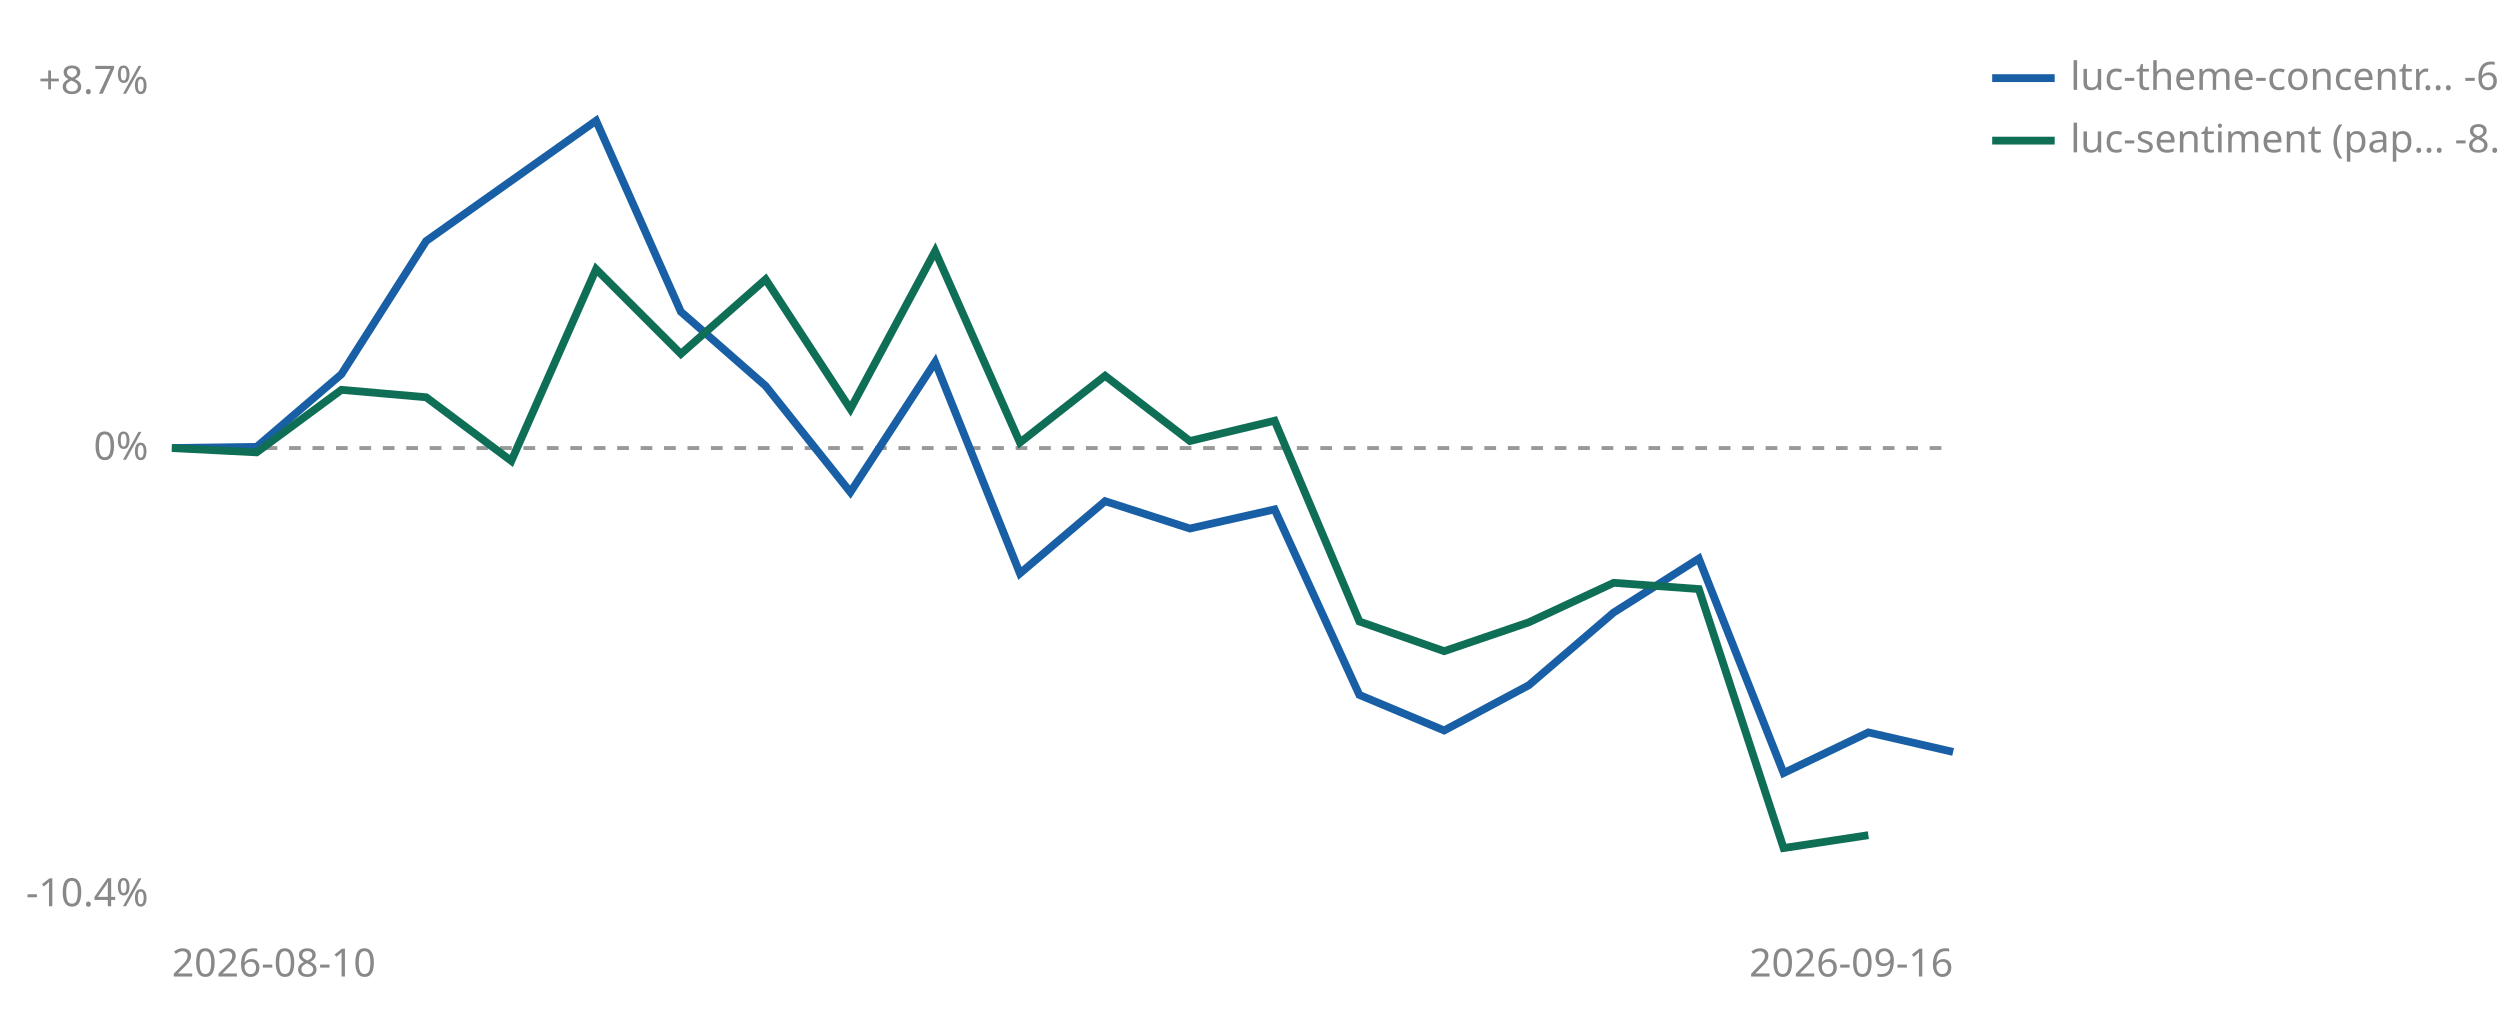
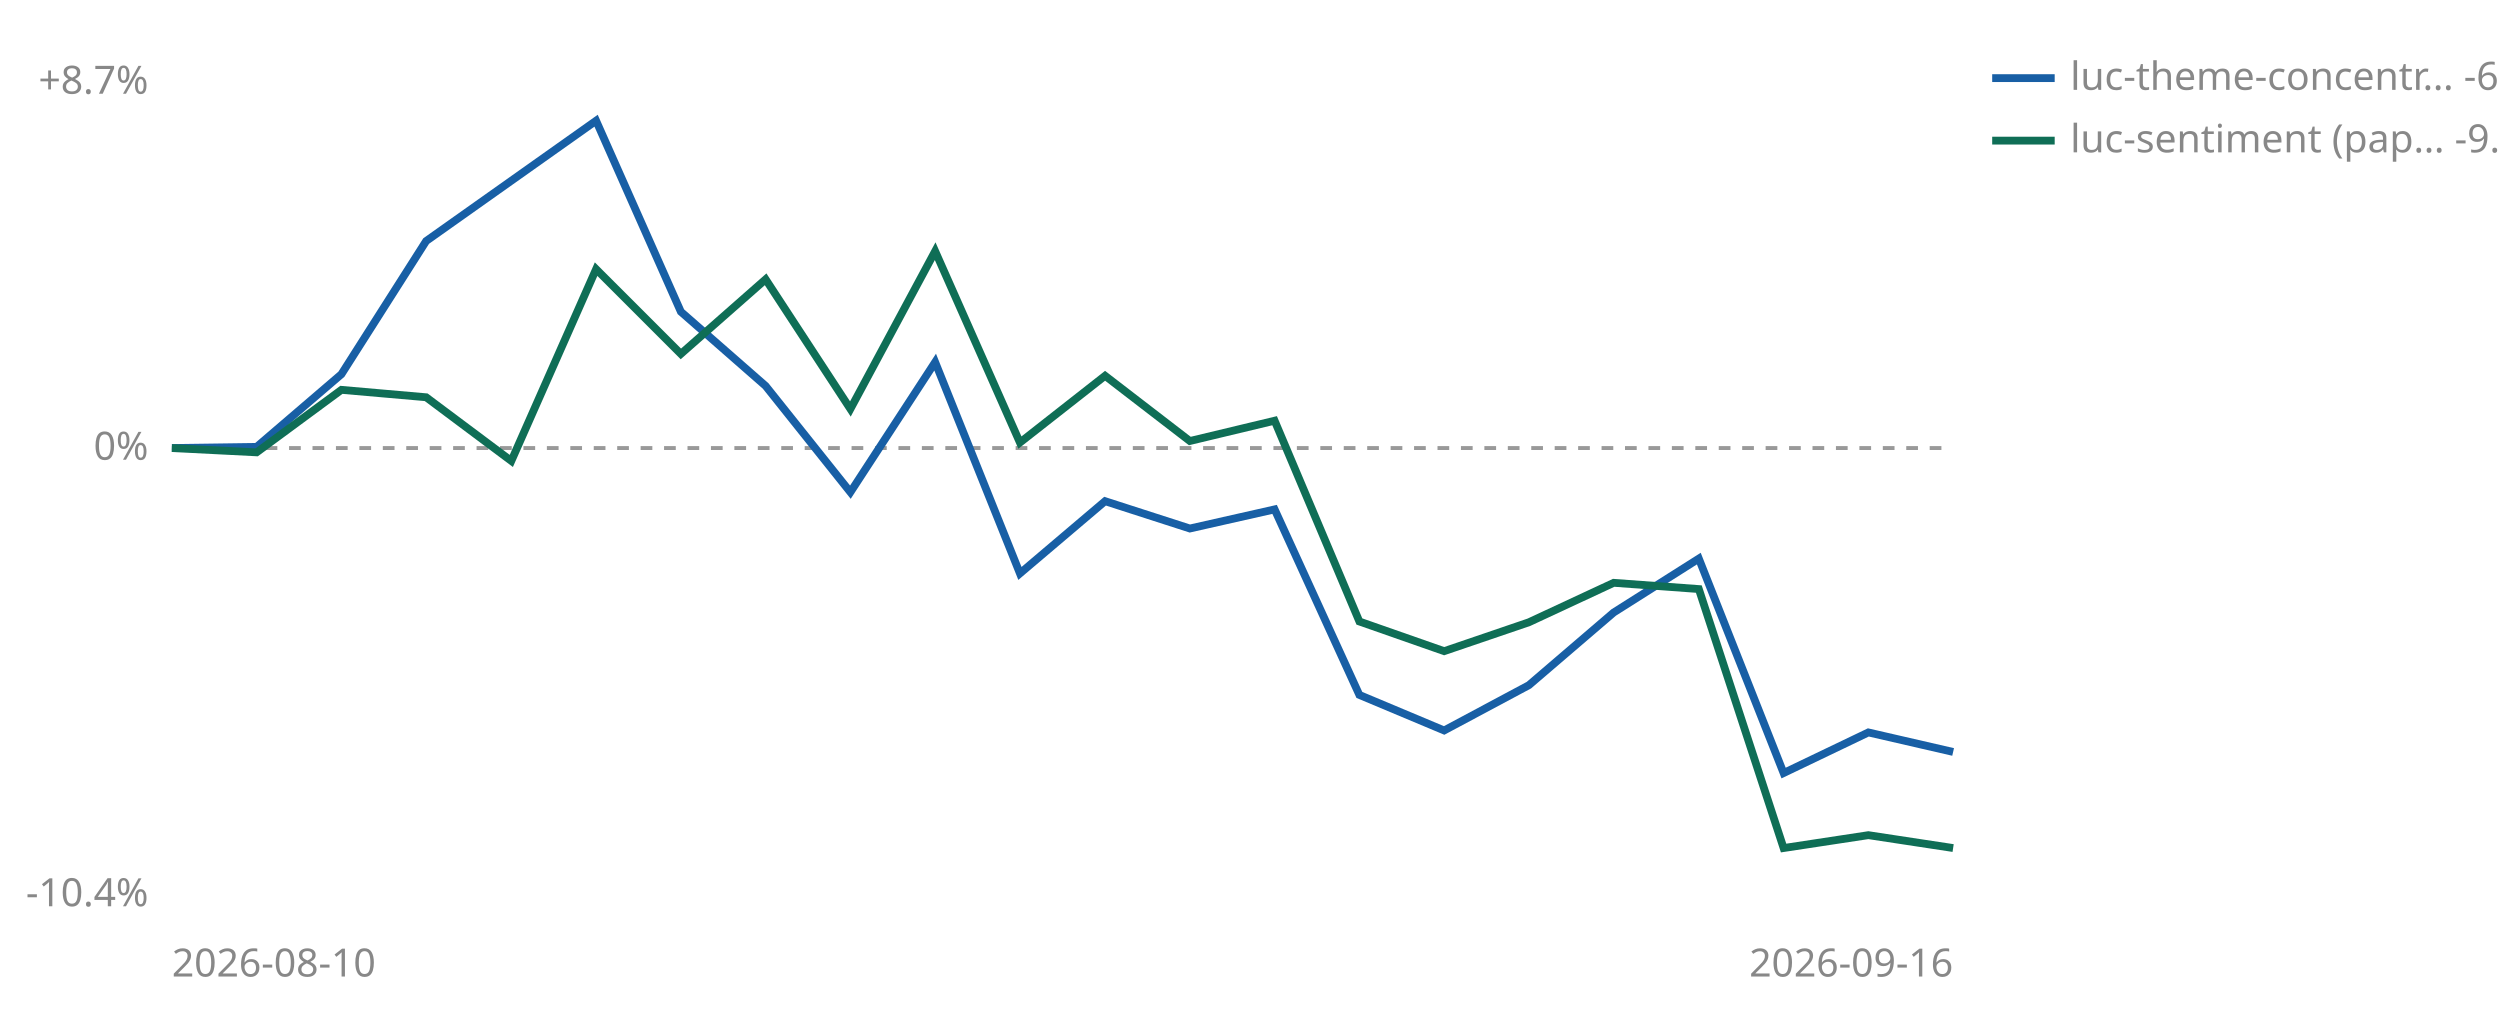
<svg xmlns="http://www.w3.org/2000/svg" viewBox="0 0 640 260" width="640" height="260" role="img" aria-label="Cumulative percent return since joining, per strategy">
  <line id="zero" x1="44" y1="114.7" x2="500" y2="114.7" stroke="#999999" stroke-width="1" stroke-dasharray="3 3" />
  <text x="38" y="117.7" font-size="10" fill="#888888" text-anchor="end" font-family="sans-serif">0%</text>
  <text x="38" y="24.0" font-size="10" fill="#888888" text-anchor="end" font-family="sans-serif">+8.7%</text>
  <text x="38" y="232.0" font-size="10" fill="#888888" text-anchor="end" font-family="sans-serif">-10.4%</text>
  <text x="44" y="250" font-size="10" fill="#888888" font-family="sans-serif">2026-08-10</text>
  <text x="500" y="250" font-size="10" fill="#888888" text-anchor="end" font-family="sans-serif">2026-09-16</text>
  <polyline points="44.0,114.7 65.7,114.4 87.4,95.8 109.1,61.7 152.6,30.9 174.3,79.8 196.0,98.8 217.7,126.0 239.4,92.7 261.1,146.8 282.9,128.3 304.6,135.3 326.3,130.4 348.0,177.9 369.7,187.0 391.4,175.4 413.1,156.8 434.9,143.0 456.6,197.9 478.3,187.5 500.0,192.5" fill="none" stroke="#185FA5" stroke-width="2" />
-   <polyline points="44.0,114.7 65.7,115.8 87.4,99.8 109.1,101.7 130.9,118.0 152.6,68.9 174.3,90.6 196.0,71.5 217.7,104.7 239.4,64.3 261.1,113.3 282.9,96.2 304.6,112.9 326.3,107.7 348.0,159.1 369.7,166.7 391.4,159.3 413.1,149.2 434.9,150.8 456.6,217.1 478.3,213.8" fill="none" stroke="#0F6E56" stroke-width="2" />
+   <polyline points="44.0,114.7 65.7,115.8 87.4,99.8 109.1,101.7 130.9,118.0 152.6,68.9 174.3,90.6 196.0,71.5 217.7,104.7 239.4,64.3 261.1,113.3 282.9,96.2 304.6,112.9 326.3,107.7 348.0,159.1 369.7,166.7 391.4,159.3 413.1,149.2 434.9,150.8 456.6,217.1 478.3,213.8 500.0,217.1" fill="none" stroke="#0F6E56" stroke-width="2" />
  <line x1="510" y1="20" x2="526" y2="20" stroke="#185FA5" stroke-width="2" />
  <text x="530" y="23" font-size="10" fill="#888888" font-family="sans-serif">luc-theme-concentr… -6.9%</text>
  <line x1="510" y1="36" x2="526" y2="36" stroke="#0F6E56" stroke-width="2" />
-   <text x="530" y="39" font-size="10" fill="#888888" font-family="sans-serif">luc-sentiment (pap… -8.8%</text>
+   <text x="530" y="39" font-size="10" fill="#888888" font-family="sans-serif">luc-sentiment (pap… -9.1%</text>
</svg>
